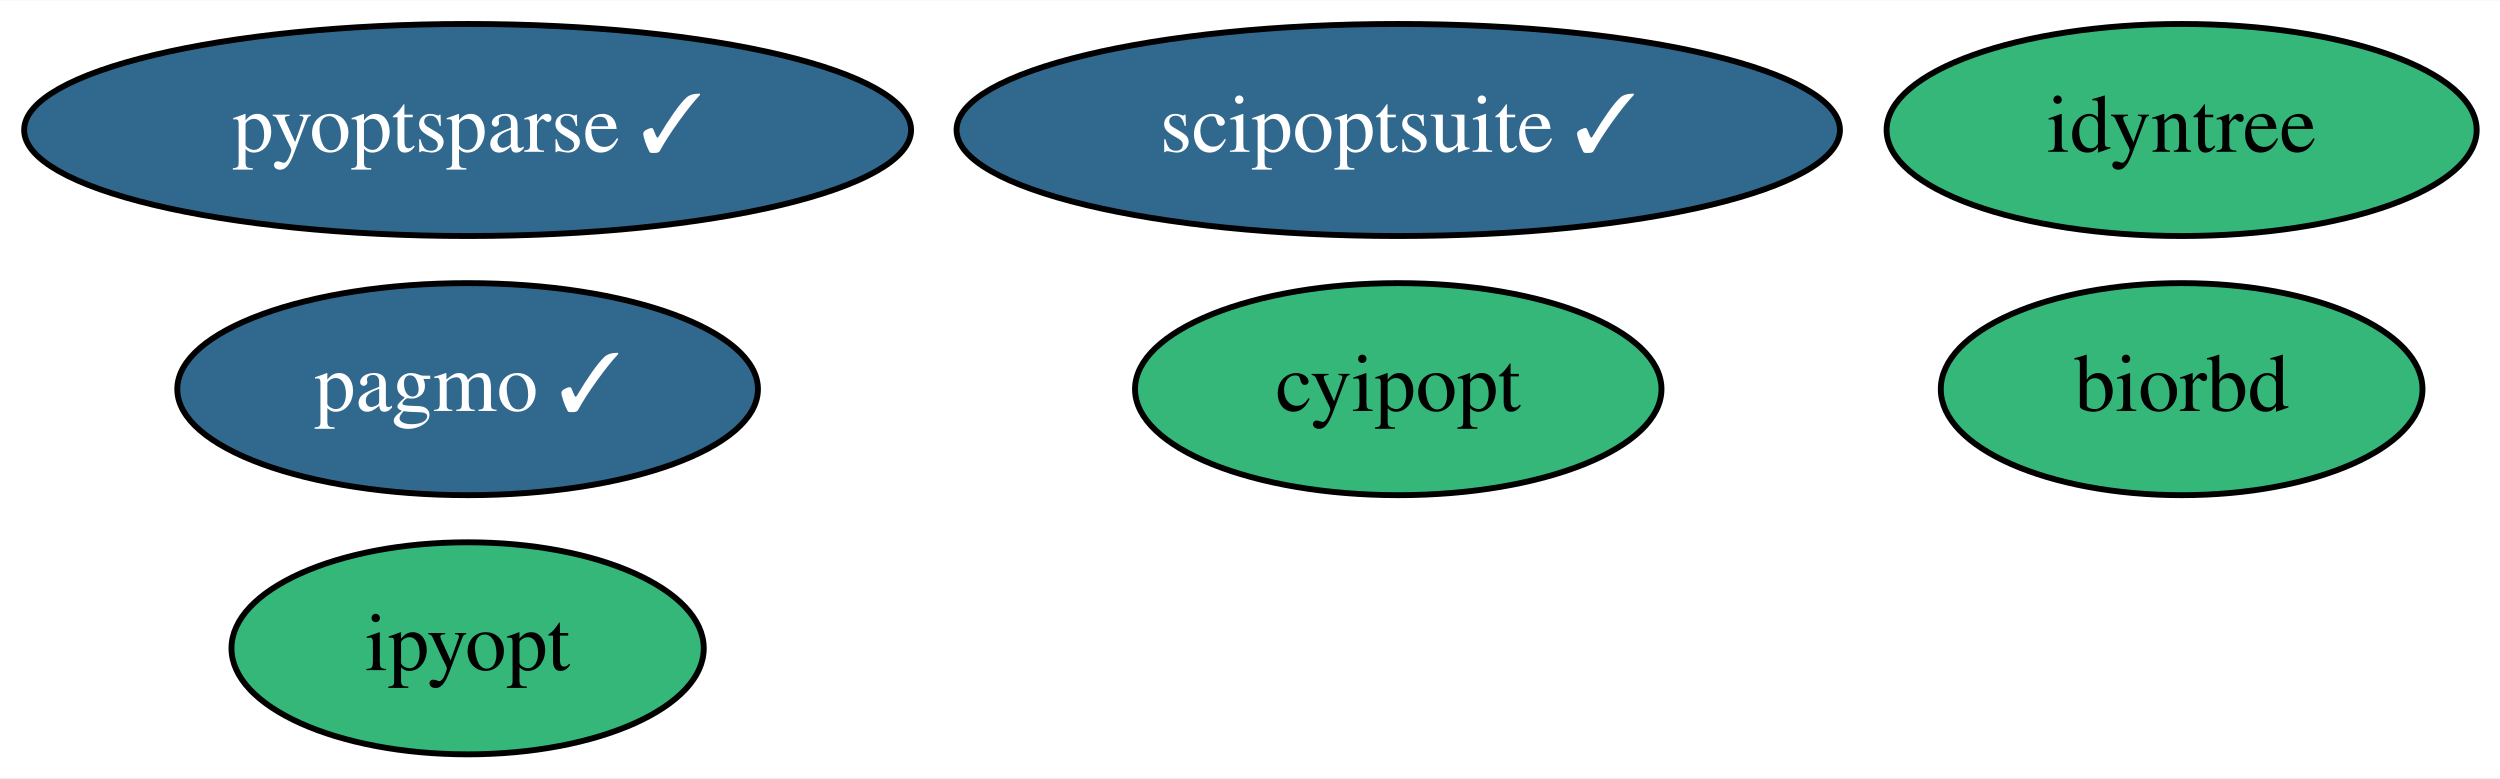
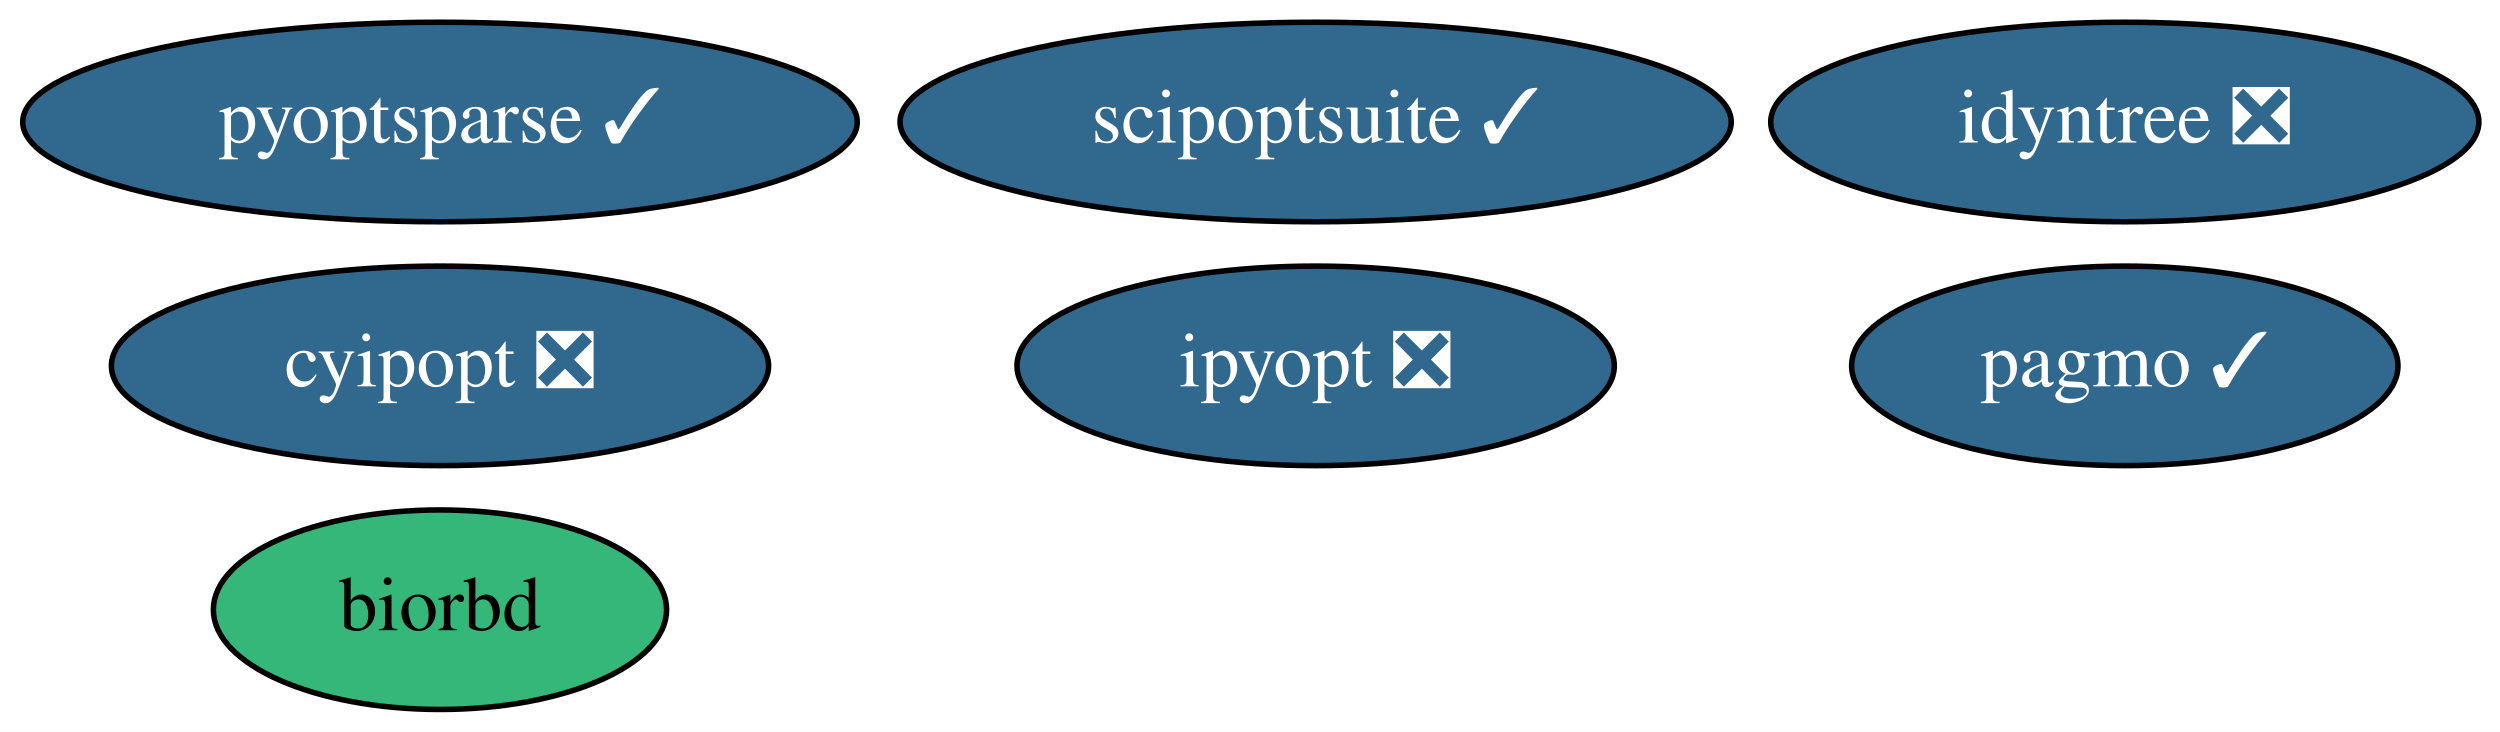
- <svg xmlns="http://www.w3.org/2000/svg" xmlns:xlink="http://www.w3.org/1999/xlink" width="424pt" height="132pt" viewBox="0.00 0.00 424.44 132.00">
+ <svg xmlns="http://www.w3.org/2000/svg" xmlns:xlink="http://www.w3.org/1999/xlink" width="451pt" height="132pt" viewBox="0.00 0.00 451.09 132.00">
  <g id="graph0" class="graph" transform="scale(1 1) rotate(0) translate(4 128)">
-     <polygon fill="white" stroke="none" points="-4,4 -4,-128 420.44,-128 420.44,4 -4,4" />
+     <polygon fill="white" stroke="none" points="-4,4 -4,-128 447.09,-128 447.09,4 -4,4" />
    <g id="node1" class="node">
      <g id="a_node1">
-         <a xlink:href="https://github.com/conda-forge/cyipopt-feedstock" xlink:title="cyipopt">
-           <ellipse fill="#35b779" stroke="black" cx="233.39" cy="-62" rx="44.69" ry="18" />
-           <text text-anchor="middle" x="233.39" y="-58.3" font-family="Times,serif" font-size="14.00">cyipopt</text>
+         <a xlink:href="https://github.com/conda-forge/cyipopt-feedstock/pull/40" xlink:title="cyipopt ❎">
+           <ellipse fill="#31688e" stroke="black" cx="75.39" cy="-62" rx="59.29" ry="18" />
+           <text text-anchor="middle" x="75.39" y="-58.3" font-family="Times,serif" font-size="14.00" fill="white">cyipopt ❎</text>
        </a>
      </g>
    </g>
    <g id="node2" class="node">
      <g id="a_node2">
        <a xlink:href="https://github.com/conda-forge/pagmo-feedstock/pull/66" xlink:title="pagmo ✓">
-           <ellipse fill="#31688e" stroke="black" cx="75.39" cy="-62" rx="49.29" ry="18" />
-           <text text-anchor="middle" x="75.39" y="-58.3" font-family="Times,serif" font-size="14.00" fill="white">pagmo ✓</text>
+           <ellipse fill="#31688e" stroke="black" cx="379.39" cy="-62" rx="49.29" ry="18" />
+           <text text-anchor="middle" x="379.39" y="-58.3" font-family="Times,serif" font-size="14.00" fill="white">pagmo ✓</text>
        </a>
      </g>
    </g>
    <g id="node3" class="node">
      <g id="a_node3">
        <a xlink:href="https://github.com/conda-forge/biorbd-feedstock" xlink:title="biorbd">
-           <ellipse fill="#35b779" stroke="black" cx="366.39" cy="-62" rx="40.89" ry="18" />
-           <text text-anchor="middle" x="366.39" y="-58.3" font-family="Times,serif" font-size="14.00">biorbd</text>
+           <ellipse fill="#35b779" stroke="black" cx="75.39" cy="-18" rx="40.89" ry="18" />
+           <text text-anchor="middle" x="75.39" y="-14.3" font-family="Times,serif" font-size="14.00">biorbd</text>
        </a>
      </g>
    </g>
    <g id="node4" class="node">
      <g id="a_node4">
-         <a xlink:href="https://github.com/conda-forge/ipyopt-feedstock" xlink:title="ipyopt">
-           <ellipse fill="#35b779" stroke="black" cx="75.39" cy="-18" rx="40.09" ry="18" />
-           <text text-anchor="middle" x="75.39" y="-14.3" font-family="Times,serif" font-size="14.00">ipyopt</text>
+         <a xlink:href="https://github.com/conda-forge/ipyopt-feedstock/pull/18" xlink:title="ipyopt ❎">
+           <ellipse fill="#31688e" stroke="black" cx="233.39" cy="-62" rx="53.89" ry="18" />
+           <text text-anchor="middle" x="233.39" y="-58.3" font-family="Times,serif" font-size="14.00" fill="white">ipyopt ❎</text>
        </a>
      </g>
    </g>
    <g id="node5" class="node">
      <g id="a_node5">
        <a xlink:href="https://github.com/conda-forge/scipoptsuite-feedstock/pull/36" xlink:title="scipoptsuite ✓">
          <ellipse fill="#31688e" stroke="black" cx="233.39" cy="-106" rx="74.99" ry="18" />
          <text text-anchor="middle" x="233.39" y="-102.3" font-family="Times,serif" font-size="14.00" fill="white">scipoptsuite ✓</text>
        </a>
      </g>
    </g>
    <g id="node6" class="node">
      <g id="a_node6">
        <a xlink:href="https://github.com/conda-forge/pyoptsparse-feedstock/pull/26" xlink:title="pyoptsparse ✓">
          <ellipse fill="#31688e" stroke="black" cx="75.39" cy="-106" rx="75.29" ry="18" />
          <text text-anchor="middle" x="75.39" y="-102.3" font-family="Times,serif" font-size="14.00" fill="white">pyoptsparse ✓</text>
        </a>
      </g>
    </g>
    <g id="node7" class="node">
      <g id="a_node7">
-         <a xlink:href="https://github.com/conda-forge/idyntree-feedstock" xlink:title="idyntree">
-           <ellipse fill="#35b779" stroke="black" cx="366.39" cy="-106" rx="50.09" ry="18" />
-           <text text-anchor="middle" x="366.39" y="-102.3" font-family="Times,serif" font-size="14.00">idyntree</text>
+         <a xlink:href="https://github.com/conda-forge/idyntree-feedstock/pull/49" xlink:title="idyntree ❎">
+           <ellipse fill="#31688e" stroke="black" cx="379.39" cy="-106" rx="63.89" ry="18" />
+           <text text-anchor="middle" x="379.39" y="-102.3" font-family="Times,serif" font-size="14.00" fill="white">idyntree ❎</text>
        </a>
      </g>
    </g>
  </g>
</svg>
